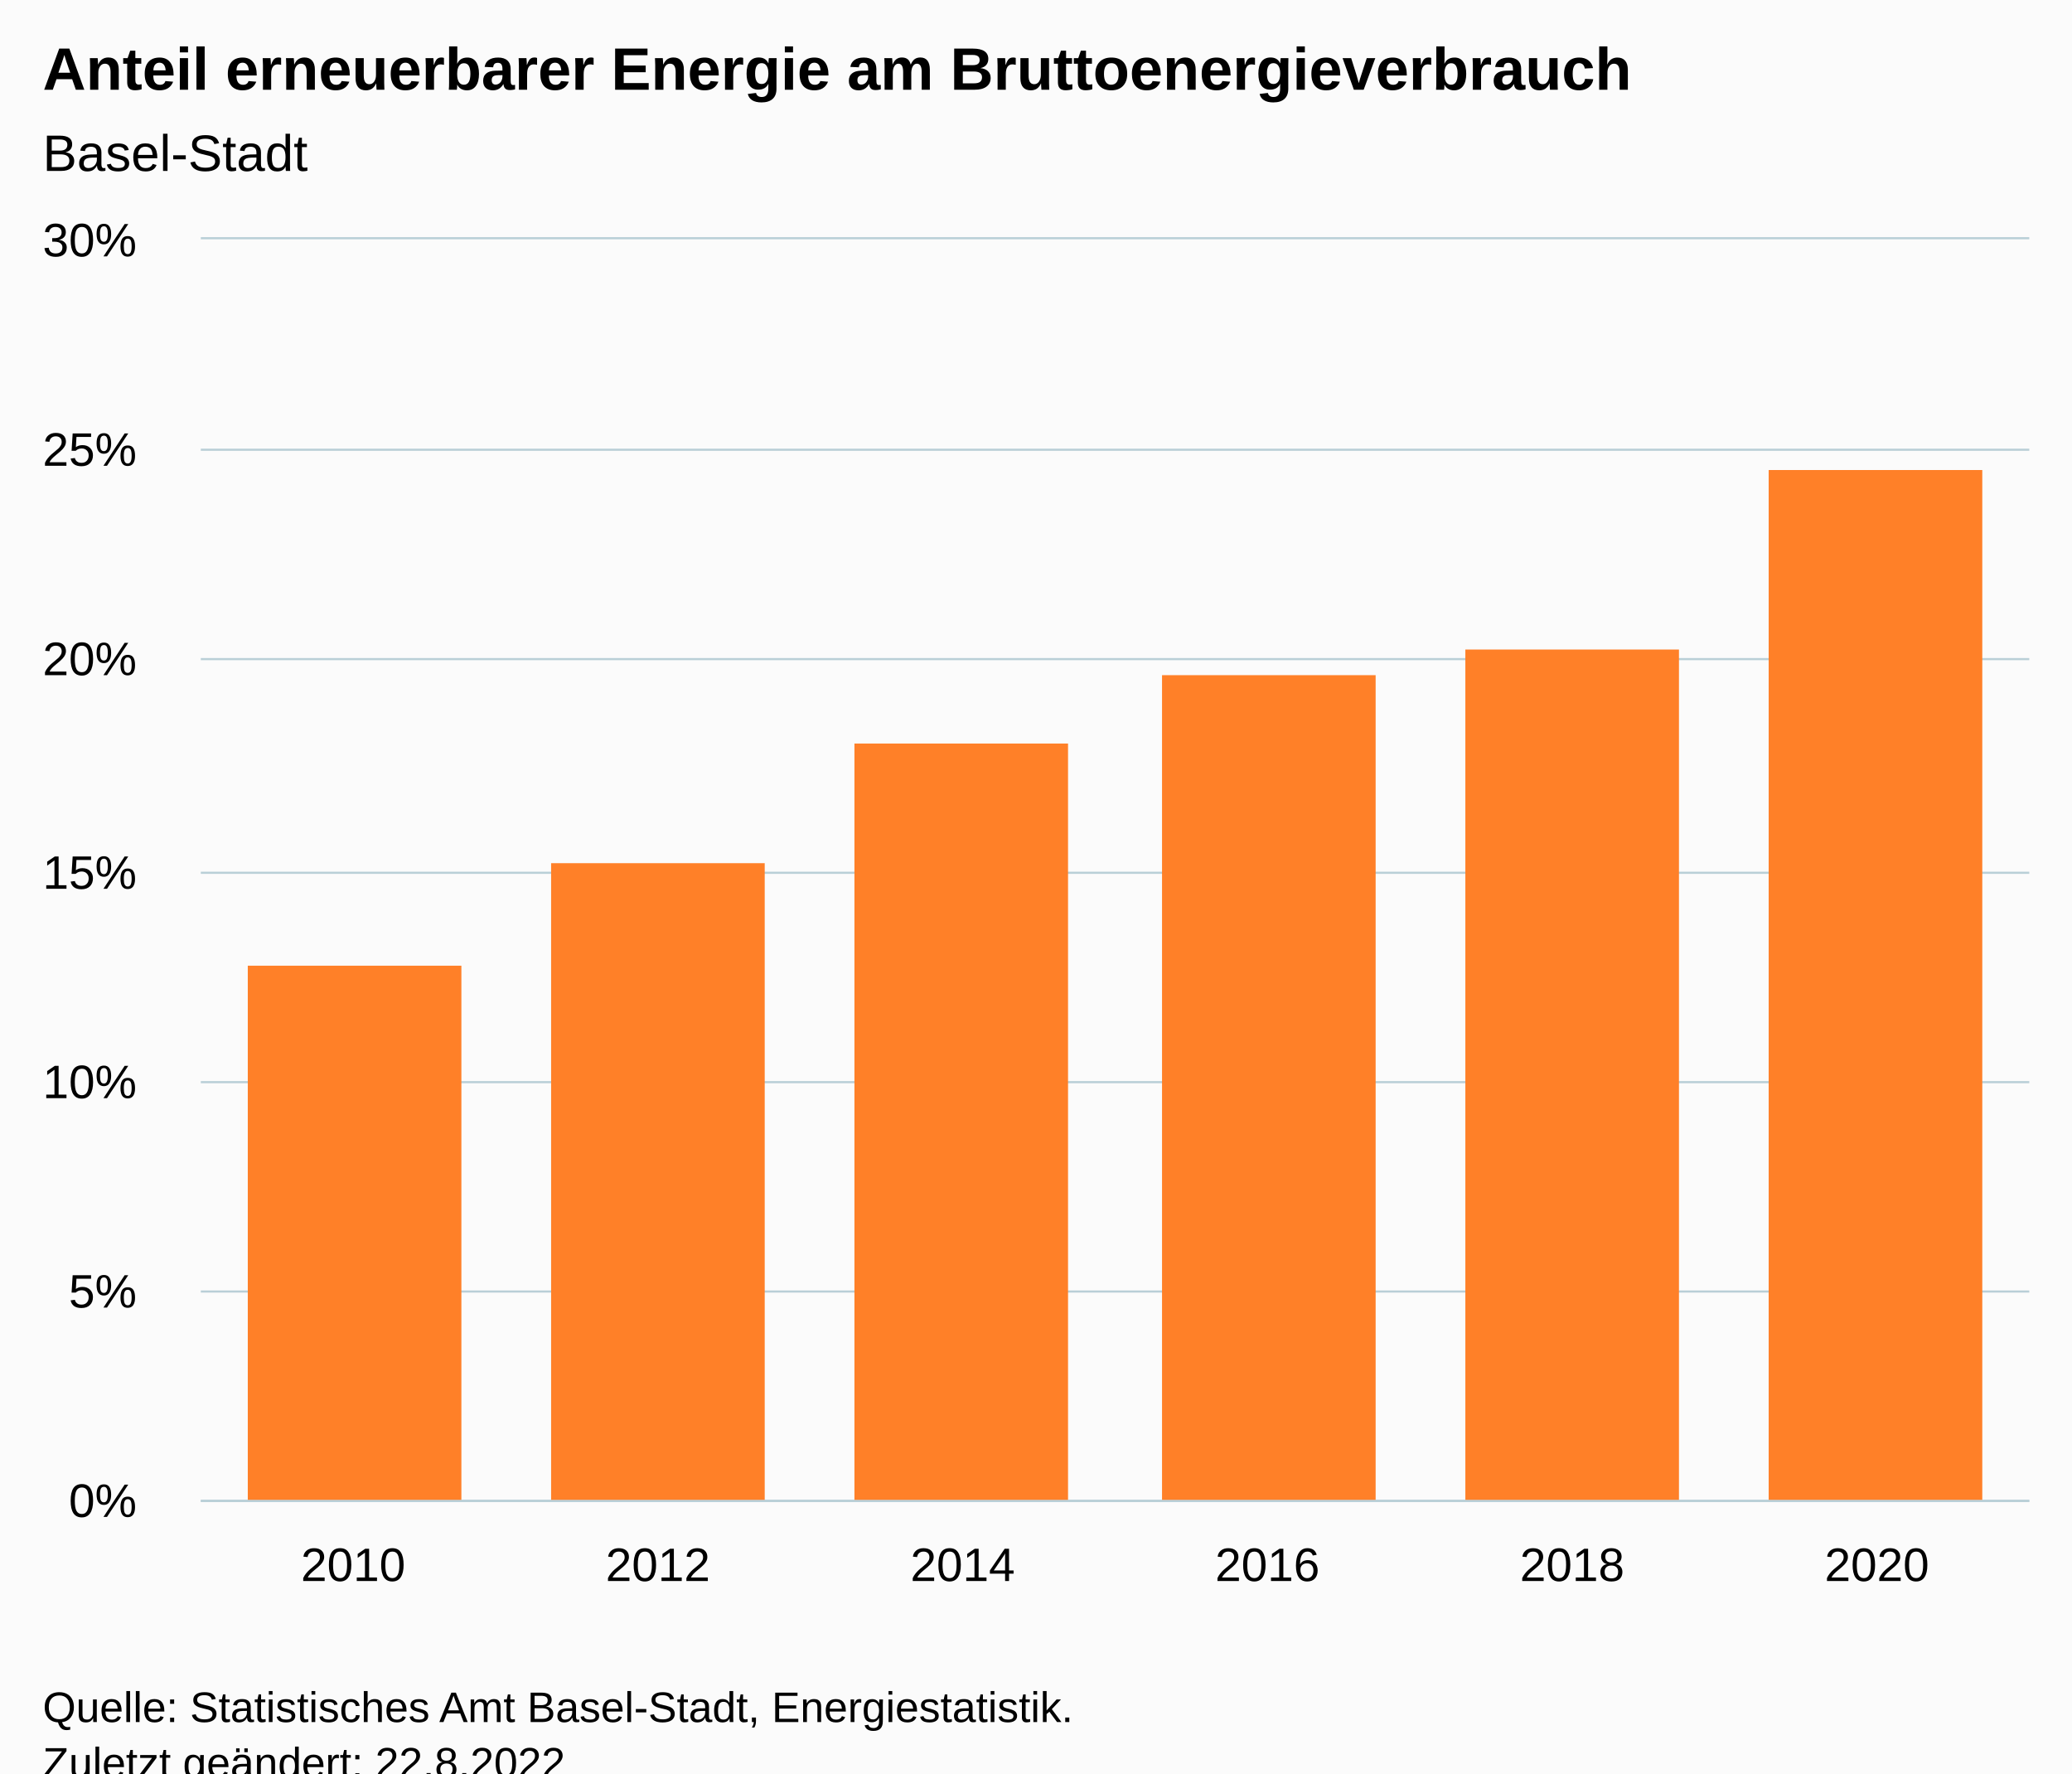
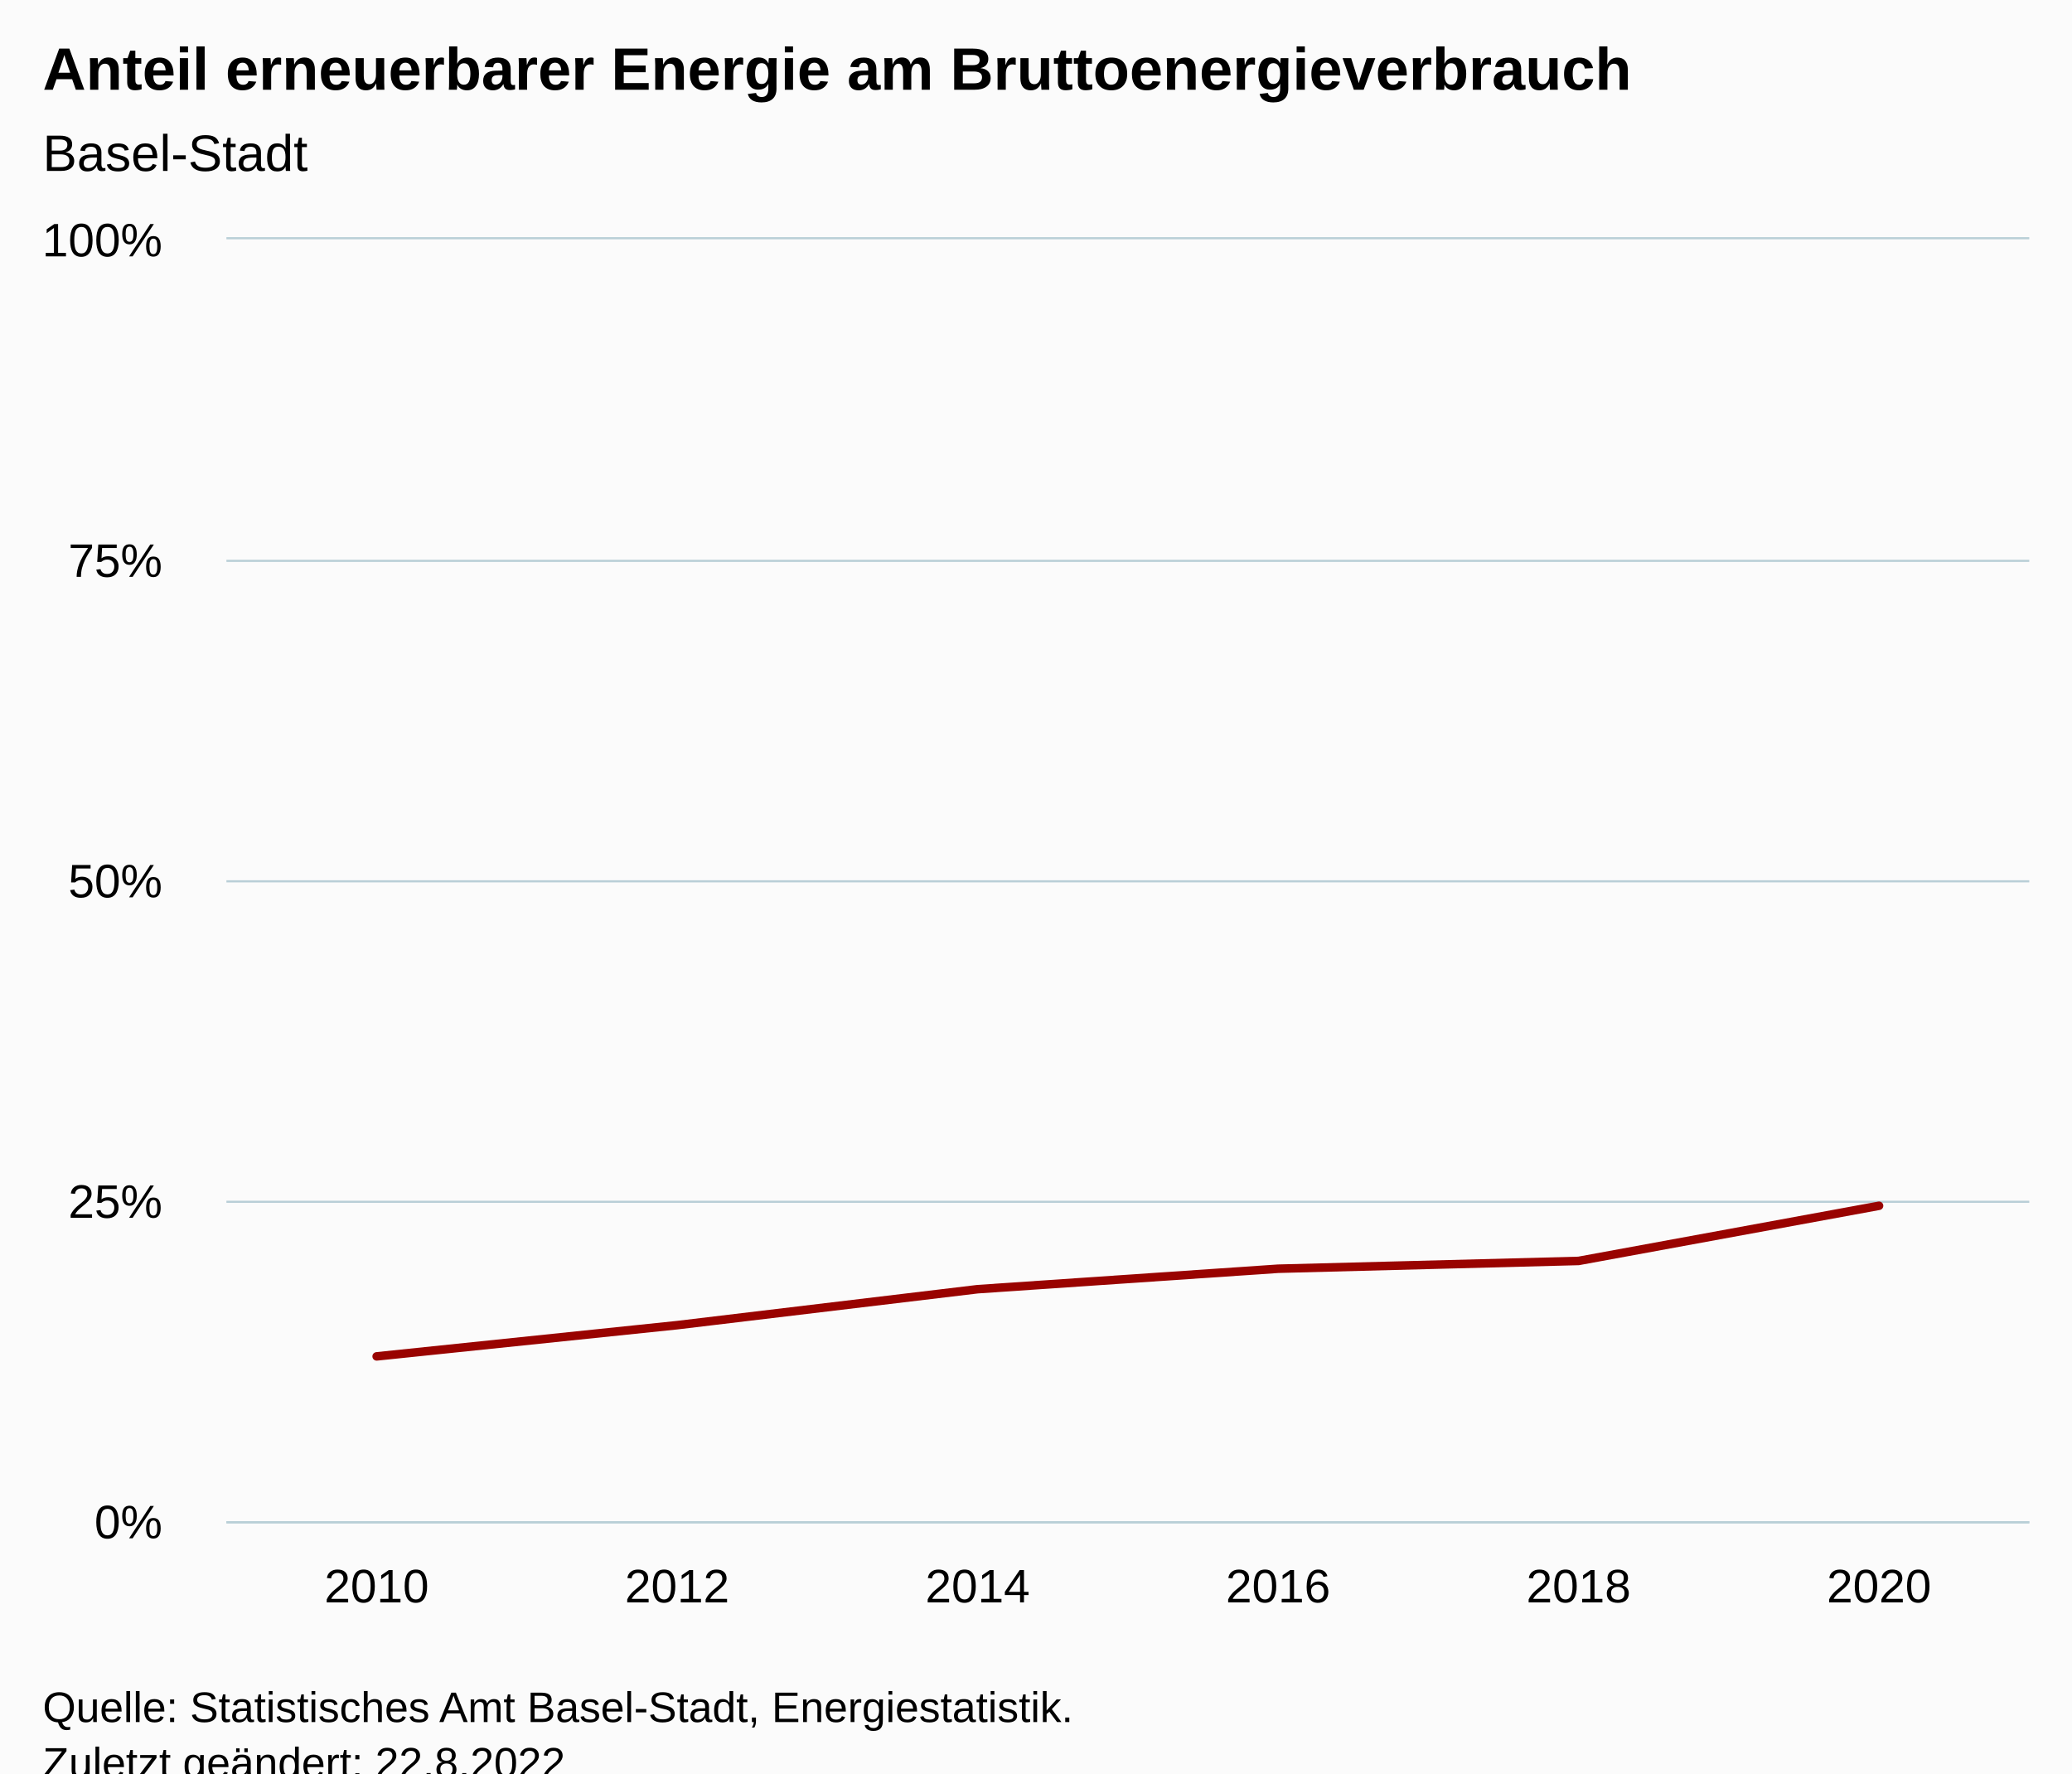
<svg xmlns="http://www.w3.org/2000/svg" version="1.1" class="highcharts-root" style="font-family:Arial;font-size:12px;" viewBox="0 0 485 415">
  <defs>
-     <clipPath id="highcharts-42pi8cn-13-">
-       <rect x="0" y="0" width="428" height="295" fill="none" />
+     <clipPath id="highcharts-acxrymy-13-">
+       <rect x="0" y="0" width="422" height="300" fill="none" />
    </clipPath>
-     <clipPath id="highcharts-42pi8cn-20-">
-       <rect x="0" y="0" width="428" height="295" fill="none" />
+     <clipPath id="highcharts-acxrymy-20-">
+       <rect x="0" y="0" width="422" height="300" fill="none" />
    </clipPath>
-     <clipPath id="highcharts-42pi8cn-21-">
-       <rect x="47" y="56" width="428" height="295" fill="none" />
+     <clipPath id="highcharts-acxrymy-21-">
+       <rect x="53" y="56" width="422" height="300" fill="none" />
    </clipPath>
  </defs>
  <rect fill="#fbfbfb" class="highcharts-background" x="0" y="0" width="485" height="428" rx="0" ry="0" />
-   <rect fill="none" class="highcharts-plot-background" x="47" y="56" width="428" height="295" />
+   <rect fill="none" class="highcharts-plot-background" x="53" y="56" width="422" height="300" />
  <g class="highcharts-pane-group" data-z-index="0" />
  <g class="highcharts-grid highcharts-xaxis-grid" data-z-index="1">
-     <path fill="none" data-z-index="1" class="highcharts-grid-line" d="M 117.5 56 L 117.5 351" opacity="1" />
-     <path fill="none" data-z-index="1" class="highcharts-grid-line" d="M 189.5 56 L 189.5 351" opacity="1" />
-     <path fill="none" data-z-index="1" class="highcharts-grid-line" d="M 260.5 56 L 260.5 351" opacity="1" />
-     <path fill="none" data-z-index="1" class="highcharts-grid-line" d="M 331.5 56 L 331.5 351" opacity="1" />
-     <path fill="none" data-z-index="1" class="highcharts-grid-line" d="M 403.5 56 L 403.5 351" opacity="1" />
-     <path fill="none" data-z-index="1" class="highcharts-grid-line" d="M 474.5 56 L 474.5 351" opacity="1" />
-     <path fill="none" data-z-index="1" class="highcharts-grid-line" d="M 46.5 56 L 46.5 351" opacity="1" />
+     <path fill="none" data-z-index="1" class="highcharts-grid-line" d="M 122.5 56 L 122.5 356" opacity="1" />
+     <path fill="none" data-z-index="1" class="highcharts-grid-line" d="M 193.5 56 L 193.5 356" opacity="1" />
+     <path fill="none" data-z-index="1" class="highcharts-grid-line" d="M 263.5 56 L 263.5 356" opacity="1" />
+     <path fill="none" data-z-index="1" class="highcharts-grid-line" d="M 333.5 56 L 333.5 356" opacity="1" />
+     <path fill="none" data-z-index="1" class="highcharts-grid-line" d="M 404.5 56 L 404.5 356" opacity="1" />
+     <path fill="none" data-z-index="1" class="highcharts-grid-line" d="M 474.5 56 L 474.5 356" opacity="1" />
+     <path fill="none" data-z-index="1" class="highcharts-grid-line" d="M 52.5 56 L 52.5 356" opacity="1" />
  </g>
  <g class="highcharts-grid highcharts-yaxis-grid" data-z-index="1">
-     <path fill="none" stroke="#B9CFD7" stroke-width="0.5" data-z-index="1" class="highcharts-grid-line" d="M 47 351.25 L 475 351.25" opacity="1" />
-     <path fill="none" stroke="#B9CFD7" stroke-width="0.5" data-z-index="1" class="highcharts-grid-line" d="M 47 302.25 L 475 302.25" opacity="1" />
-     <path fill="none" stroke="#B9CFD7" stroke-width="0.5" data-z-index="1" class="highcharts-grid-line" d="M 47 253.25 L 475 253.25" opacity="1" />
-     <path fill="none" stroke="#B9CFD7" stroke-width="0.5" data-z-index="1" class="highcharts-grid-line" d="M 47 204.25 L 475 204.25" opacity="1" />
-     <path fill="none" stroke="#B9CFD7" stroke-width="0.5" data-z-index="1" class="highcharts-grid-line" d="M 47 154.25 L 475 154.25" opacity="1" />
-     <path fill="none" stroke="#B9CFD7" stroke-width="0.5" data-z-index="1" class="highcharts-grid-line" d="M 47 105.25 L 475 105.25" opacity="1" />
-     <path fill="none" stroke="#B9CFD7" stroke-width="0.5" data-z-index="1" class="highcharts-grid-line" d="M 47 55.75 L 475 55.75" opacity="1" />
+     <path fill="none" stroke="#B9CFD7" stroke-width="0.5" data-z-index="1" class="highcharts-grid-line" d="M 53 356.25 L 475 356.25" opacity="1" />
+     <path fill="none" stroke="#B9CFD7" stroke-width="0.5" data-z-index="1" class="highcharts-grid-line" d="M 53 281.25 L 475 281.25" opacity="1" />
+     <path fill="none" stroke="#B9CFD7" stroke-width="0.5" data-z-index="1" class="highcharts-grid-line" d="M 53 206.25 L 475 206.25" opacity="1" />
+     <path fill="none" stroke="#B9CFD7" stroke-width="0.5" data-z-index="1" class="highcharts-grid-line" d="M 53 131.25 L 475 131.25" opacity="1" />
+     <path fill="none" stroke="#B9CFD7" stroke-width="0.5" data-z-index="1" class="highcharts-grid-line" d="M 53 55.75 L 475 55.75" opacity="1" />
  </g>
-   <rect fill="none" class="highcharts-plot-border" data-z-index="1" x="47" y="56" width="428" height="295" />
+   <rect fill="none" class="highcharts-plot-border" data-z-index="1" x="53" y="56" width="422" height="300" />
  <g class="highcharts-axis highcharts-xaxis" data-z-index="2">
-     <path fill="none" class="highcharts-axis-line" stroke="#B9CFD7" stroke-width="0.5" data-z-index="7" d="M 47 351.25 L 475 351.25" />
+     <path fill="none" class="highcharts-axis-line" stroke="#B9CFD7" stroke-width="0.5" data-z-index="7" d="M 53 356.25 L 475 356.25" />
  </g>
  <g class="highcharts-axis highcharts-yaxis" data-z-index="2">
-     <path fill="none" class="highcharts-axis-line" data-z-index="7" d="M 47 56 L 47 351" />
+     <path fill="none" class="highcharts-axis-line" data-z-index="7" d="M 53 56 L 53 356" />
  </g>
  <g class="highcharts-series-group" data-z-index="3">
-     <g class="highcharts-series highcharts-series-0 highcharts-column-series" data-z-index="0.1" opacity="1" transform="translate(47,56) scale(1 1)" clip-path="url(#highcharts-42pi8cn-20-)">
-       <rect x="11" y="170" width="50" height="126" fill="#FF8028" opacity="1" class="highcharts-point" />
-       <rect x="82" y="146" width="50" height="150" fill="#FF8028" opacity="1" class="highcharts-point" />
-       <rect x="153" y="118" width="50" height="178" fill="#FF8028" opacity="1" class="highcharts-point" />
-       <rect x="225" y="102" width="50" height="194" fill="#FF8028" opacity="1" class="highcharts-point" />
-       <rect x="296" y="96" width="50" height="200" fill="#FF8028" opacity="1" class="highcharts-point" />
-       <rect x="367" y="54" width="50" height="242" fill="#FF8028" opacity="1" class="highcharts-point" />
+     <g class="highcharts-series highcharts-series-0 highcharts-line-series" data-z-index="0.1" opacity="1" transform="translate(53,56) scale(1 1)" clip-path="url(#highcharts-acxrymy-20-)">
+       <path fill="none" d="M 35.167 261.428 L 105.5 254.122 L 175.833 245.701 L 246.167 240.914 L 316.5 239.089 L 386.833 226.18" class="highcharts-graph" data-z-index="1" stroke="#990300" stroke-width="2" stroke-linejoin="round" stroke-linecap="round" />
    </g>
-     <g class="highcharts-markers highcharts-series-0 highcharts-column-series" data-z-index="0.1" opacity="1" transform="translate(47,56) scale(1 1)" clip-path="none" />
+     <g class="highcharts-markers highcharts-series-0 highcharts-line-series" data-z-index="0.1" opacity="1" transform="translate(53,56) scale(1 1)" clip-path="none" />
  </g>
  <text x="10" text-anchor="start" class="highcharts-title" data-z-index="4" style="color:#000000;font-size:14px;font-weight:bold;fill:#000000;" y="21">
    <tspan>Anteil erneuerbarer Energie am Bruttoenergieverbrauch</tspan>
  </text>
  <text x="10" text-anchor="start" class="highcharts-subtitle" data-z-index="4" style="color:#000000;font-size:12px;font-weight:normal;fill:#000000;" y="40">
    <tspan>Basel-Stadt</tspan>
  </text>
-   <text x="10" text-anchor="start" class="highcharts-caption" data-z-index="4" style="color:#666666;fill:#666666;" y="385" />
+   <text x="10" text-anchor="start" class="highcharts-caption" data-z-index="4" style="color:#666666;fill:#666666;" y="390" />
  <g class="highcharts-axis-labels highcharts-xaxis-labels" data-z-index="7">
-     <text x="82.667" style="color:#000000;cursor:default;font-size:11px;fill:#000000;" text-anchor="middle" transform="translate(0,0)" y="370" opacity="1">2010</text>
-     <text x="154" style="color:#000000;cursor:default;font-size:11px;fill:#000000;" text-anchor="middle" transform="translate(0,0)" y="370" opacity="1">2012</text>
-     <text x="225.333" style="color:#000000;cursor:default;font-size:11px;fill:#000000;" text-anchor="middle" transform="translate(0,0)" y="370" opacity="1">2014</text>
-     <text x="296.667" style="color:#000000;cursor:default;font-size:11px;fill:#000000;" text-anchor="middle" transform="translate(0,0)" y="370" opacity="1">2016</text>
-     <text x="368" style="color:#000000;cursor:default;font-size:11px;fill:#000000;" text-anchor="middle" transform="translate(0,0)" y="370" opacity="1">2018</text>
-     <text x="439.333" style="color:#000000;cursor:default;font-size:11px;fill:#000000;" text-anchor="middle" transform="translate(0,0)" y="370" opacity="1">2020</text>
+     <text x="88.167" style="color:#000000;cursor:default;font-size:11px;fill:#000000;" text-anchor="middle" transform="translate(0,0)" y="375" opacity="1">2010</text>
+     <text x="158.5" style="color:#000000;cursor:default;font-size:11px;fill:#000000;" text-anchor="middle" transform="translate(0,0)" y="375" opacity="1">2012</text>
+     <text x="228.833" style="color:#000000;cursor:default;font-size:11px;fill:#000000;" text-anchor="middle" transform="translate(0,0)" y="375" opacity="1">2014</text>
+     <text x="299.167" style="color:#000000;cursor:default;font-size:11px;fill:#000000;" text-anchor="middle" transform="translate(0,0)" y="375" opacity="1">2016</text>
+     <text x="369.5" style="color:#000000;cursor:default;font-size:11px;fill:#000000;" text-anchor="middle" transform="translate(0,0)" y="375" opacity="1">2018</text>
+     <text x="439.833" style="color:#000000;cursor:default;font-size:11px;fill:#000000;" text-anchor="middle" transform="translate(0,0)" y="375" opacity="1">2020</text>
  </g>
  <g class="highcharts-axis-labels highcharts-yaxis-labels" data-z-index="7">
-     <text x="32" style="color:#000000;cursor:default;font-size:11px;fill:#000000;" text-anchor="end" transform="translate(0,0)" y="355" opacity="1">0%</text>
-     <text x="32" style="color:#000000;cursor:default;font-size:11px;fill:#000000;" text-anchor="end" transform="translate(0,0)" y="306" opacity="1">5%</text>
-     <text x="32" style="color:#000000;cursor:default;font-size:11px;fill:#000000;" text-anchor="end" transform="translate(0,0)" y="257" opacity="1">10%</text>
-     <text x="32" style="color:#000000;cursor:default;font-size:11px;fill:#000000;" text-anchor="end" transform="translate(0,0)" y="208" opacity="1">15%</text>
-     <text x="32" style="color:#000000;cursor:default;font-size:11px;fill:#000000;" text-anchor="end" transform="translate(0,0)" y="158" opacity="1">20%</text>
-     <text x="32" style="color:#000000;cursor:default;font-size:11px;fill:#000000;" text-anchor="end" transform="translate(0,0)" y="109" opacity="1">25%</text>
-     <text x="32" style="color:#000000;cursor:default;font-size:11px;fill:#000000;" text-anchor="end" transform="translate(0,0)" y="60" opacity="1">30%</text>
+     <text x="38" style="color:#000000;cursor:default;font-size:11px;fill:#000000;" text-anchor="end" transform="translate(0,0)" y="360" opacity="1">0%</text>
+     <text x="38" style="color:#000000;cursor:default;font-size:11px;fill:#000000;" text-anchor="end" transform="translate(0,0)" y="285" opacity="1">25%</text>
+     <text x="38" style="color:#000000;cursor:default;font-size:11px;fill:#000000;" text-anchor="end" transform="translate(0,0)" y="210" opacity="1">50%</text>
+     <text x="38" style="color:#000000;cursor:default;font-size:11px;fill:#000000;" text-anchor="end" transform="translate(0,0)" y="135" opacity="1">75%</text>
+     <text x="38" style="color:#000000;cursor:default;font-size:11px;fill:#000000;" text-anchor="end" transform="translate(0,0)" y="60" opacity="1">100%</text>
  </g>
  <text x="10" class="highcharts-credits" text-anchor="start" data-z-index="8" style="cursor:default;color:#000000;font-size:10px;fill:#000000;" y="403">
    <tspan>Quelle: Statistisches Amt Basel-Stadt, Energiestatistik.</tspan>
    <tspan x="10" dy="13">Zuletzt geändert: 22.8.2022</tspan>
  </text>
-   <g class="highcharts-control-points" data-z-index="99" clip-path="url(#highcharts-42pi8cn-21-)" />
+   <g class="highcharts-control-points" data-z-index="99" clip-path="url(#highcharts-acxrymy-21-)" />
</svg>
